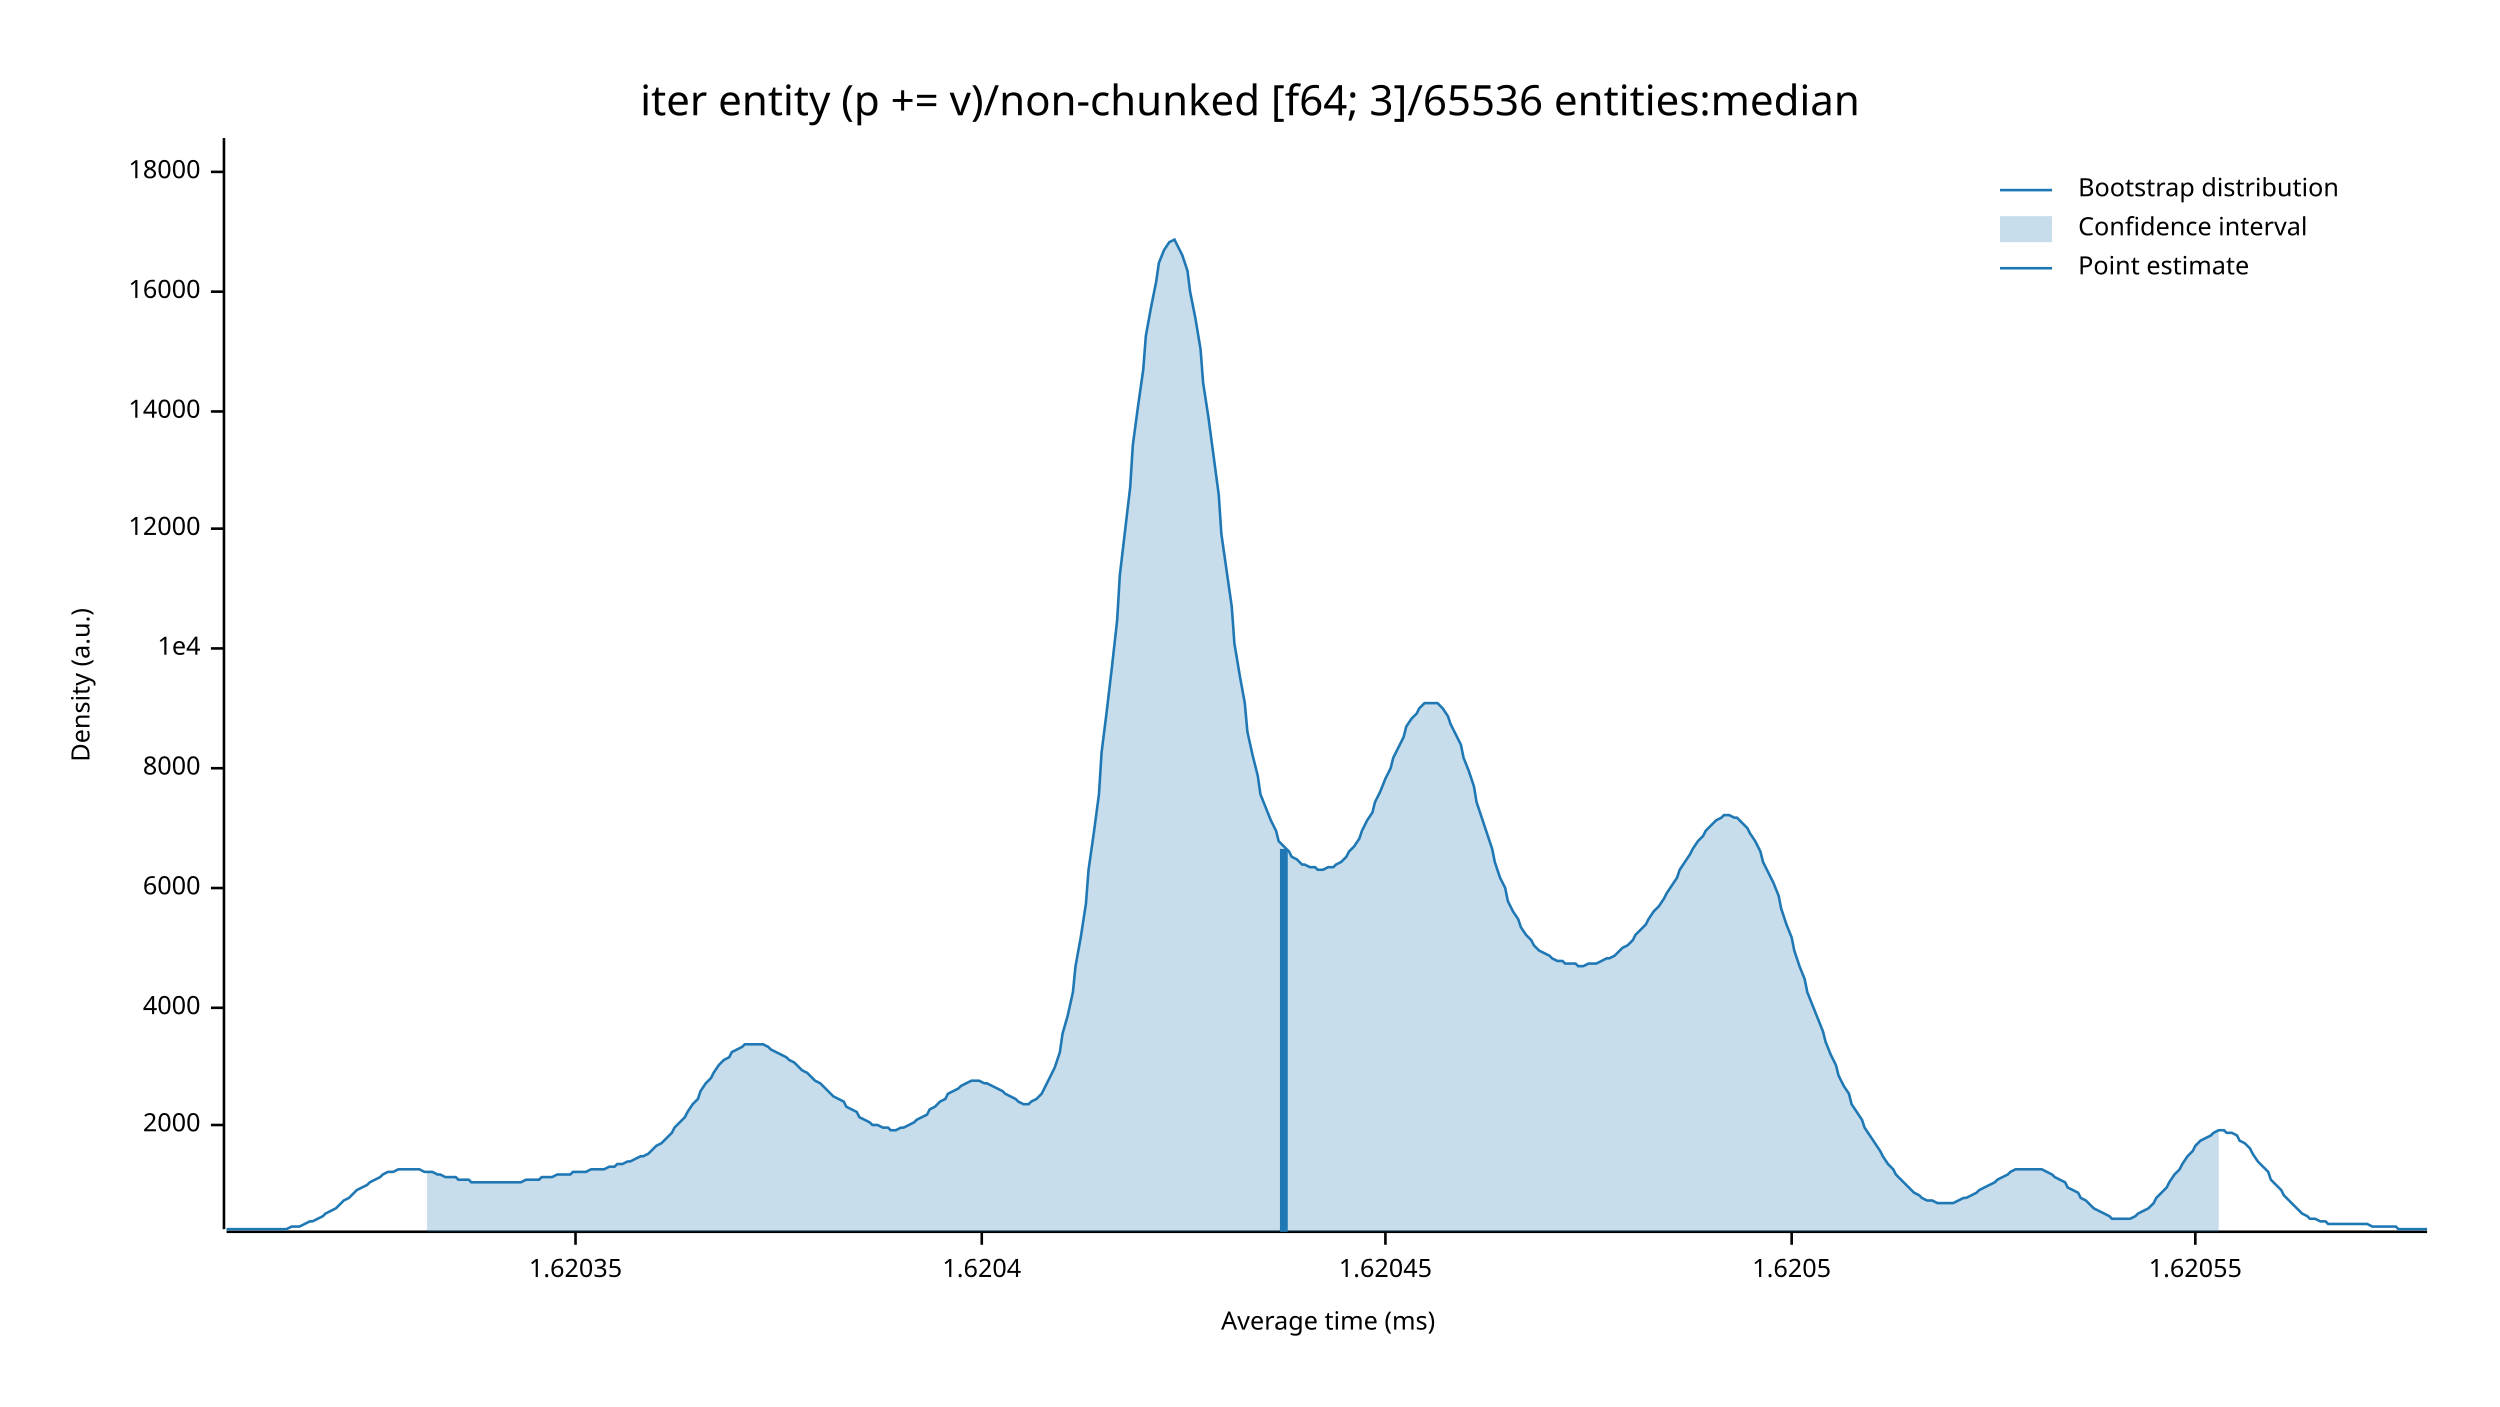
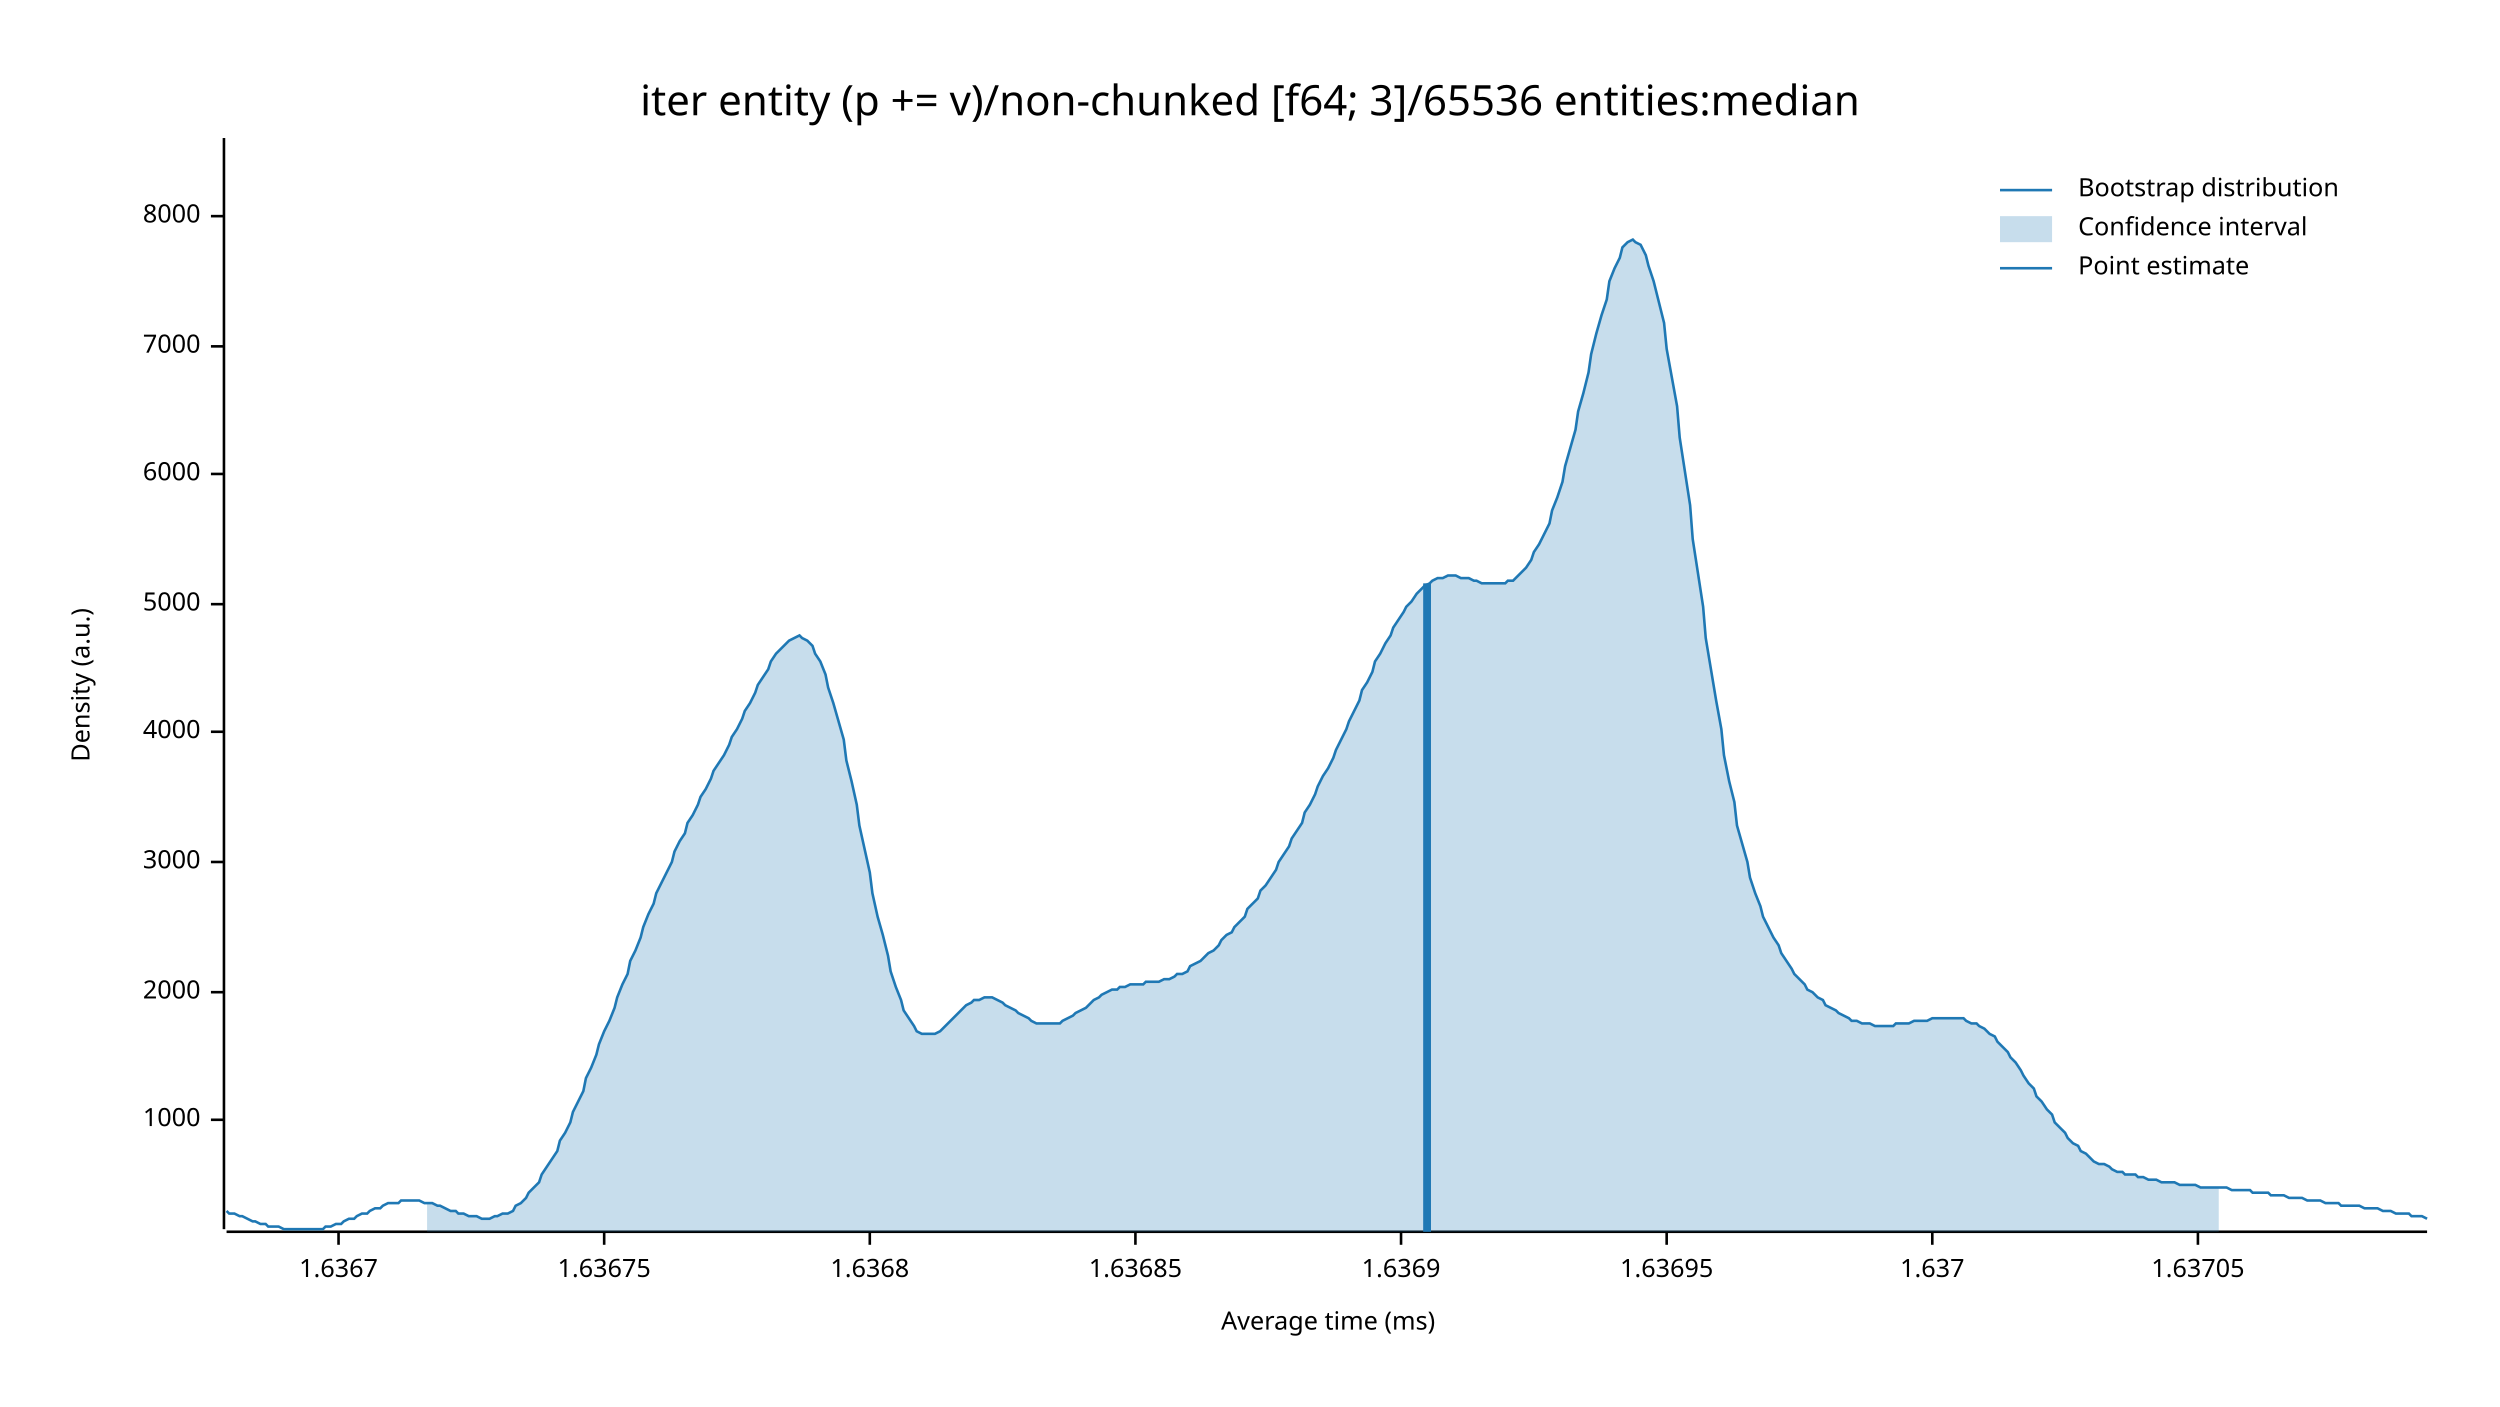
<svg xmlns="http://www.w3.org/2000/svg" width="960" height="540" viewBox="0 0 960 540">
  <text x="480" y="32" dy="0.76em" text-anchor="middle" font-family="sans-serif" font-size="16.129" opacity="1" fill="#000000">
iter entity (p += v)/non-chunked [f64; 3]/65536 entities:median
</text>
  <text x="27" y="263" dy="0.76em" text-anchor="middle" font-family="sans-serif" font-size="9.677" opacity="1" fill="#000000" transform="rotate(270, 27, 263)">
Density (a.u.)
</text>
  <text x="510" y="513" dy="-0.5ex" text-anchor="middle" font-family="sans-serif" font-size="9.677" opacity="1" fill="#000000">
Average time (ms)
</text>
  <polyline fill="none" opacity="1" stroke="#000000" stroke-width="1" points="86,53 86,472 " />
-   <text x="77" y="432" dy="0.5ex" text-anchor="end" font-family="sans-serif" font-size="9.677" opacity="1" fill="#000000">
+   <text x="77" y="430" dy="0.5ex" text-anchor="end" font-family="sans-serif" font-size="9.677" opacity="1" fill="#000000">
+ 1000
+ </text>
+   <polyline fill="none" opacity="1" stroke="#000000" stroke-width="1" points="81,430 86,430 " />
+   <text x="77" y="381" dy="0.5ex" text-anchor="end" font-family="sans-serif" font-size="9.677" opacity="1" fill="#000000">
2000
</text>
-   <polyline fill="none" opacity="1" stroke="#000000" stroke-width="1" points="81,432 86,432 " />
-   <text x="77" y="387" dy="0.5ex" text-anchor="end" font-family="sans-serif" font-size="9.677" opacity="1" fill="#000000">
+   <polyline fill="none" opacity="1" stroke="#000000" stroke-width="1" points="81,381 86,381 " />
+   <text x="77" y="331" dy="0.5ex" text-anchor="end" font-family="sans-serif" font-size="9.677" opacity="1" fill="#000000">
+ 3000
+ </text>
+   <polyline fill="none" opacity="1" stroke="#000000" stroke-width="1" points="81,331 86,331 " />
+   <text x="77" y="281" dy="0.5ex" text-anchor="end" font-family="sans-serif" font-size="9.677" opacity="1" fill="#000000">
4000
</text>
-   <polyline fill="none" opacity="1" stroke="#000000" stroke-width="1" points="81,387 86,387 " />
-   <text x="77" y="341" dy="0.5ex" text-anchor="end" font-family="sans-serif" font-size="9.677" opacity="1" fill="#000000">
+   <polyline fill="none" opacity="1" stroke="#000000" stroke-width="1" points="81,281 86,281 " />
+   <text x="77" y="232" dy="0.5ex" text-anchor="end" font-family="sans-serif" font-size="9.677" opacity="1" fill="#000000">
+ 5000
+ </text>
+   <polyline fill="none" opacity="1" stroke="#000000" stroke-width="1" points="81,232 86,232 " />
+   <text x="77" y="182" dy="0.5ex" text-anchor="end" font-family="sans-serif" font-size="9.677" opacity="1" fill="#000000">
6000
</text>
-   <polyline fill="none" opacity="1" stroke="#000000" stroke-width="1" points="81,341 86,341 " />
-   <text x="77" y="295" dy="0.5ex" text-anchor="end" font-family="sans-serif" font-size="9.677" opacity="1" fill="#000000">
+   <polyline fill="none" opacity="1" stroke="#000000" stroke-width="1" points="81,182 86,182 " />
+   <text x="77" y="133" dy="0.5ex" text-anchor="end" font-family="sans-serif" font-size="9.677" opacity="1" fill="#000000">
+ 7000
+ </text>
+   <polyline fill="none" opacity="1" stroke="#000000" stroke-width="1" points="81,133 86,133 " />
+   <text x="77" y="83" dy="0.5ex" text-anchor="end" font-family="sans-serif" font-size="9.677" opacity="1" fill="#000000">
8000
</text>
-   <polyline fill="none" opacity="1" stroke="#000000" stroke-width="1" points="81,295 86,295 " />
-   <text x="77" y="249" dy="0.5ex" text-anchor="end" font-family="sans-serif" font-size="9.677" opacity="1" fill="#000000">
- 1e4
+   <polyline fill="none" opacity="1" stroke="#000000" stroke-width="1" points="81,83 86,83 " />
+   <polyline fill="none" opacity="1" stroke="#000000" stroke-width="1" points="87,473 932,473 " />
+   <text x="130" y="483" dy="0.76em" text-anchor="middle" font-family="sans-serif" font-size="9.677" opacity="1" fill="#000000">
+ 1.6367
</text>
-   <polyline fill="none" opacity="1" stroke="#000000" stroke-width="1" points="81,249 86,249 " />
-   <text x="77" y="203" dy="0.5ex" text-anchor="end" font-family="sans-serif" font-size="9.677" opacity="1" fill="#000000">
- 12000
+   <polyline fill="none" opacity="1" stroke="#000000" stroke-width="1" points="130,473 130,478 " />
+   <text x="232" y="483" dy="0.76em" text-anchor="middle" font-family="sans-serif" font-size="9.677" opacity="1" fill="#000000">
+ 1.63675
</text>
-   <polyline fill="none" opacity="1" stroke="#000000" stroke-width="1" points="81,203 86,203 " />
-   <text x="77" y="158" dy="0.5ex" text-anchor="end" font-family="sans-serif" font-size="9.677" opacity="1" fill="#000000">
- 14000
+   <polyline fill="none" opacity="1" stroke="#000000" stroke-width="1" points="232,473 232,478 " />
+   <text x="334" y="483" dy="0.76em" text-anchor="middle" font-family="sans-serif" font-size="9.677" opacity="1" fill="#000000">
+ 1.6368
</text>
-   <polyline fill="none" opacity="1" stroke="#000000" stroke-width="1" points="81,158 86,158 " />
-   <text x="77" y="112" dy="0.5ex" text-anchor="end" font-family="sans-serif" font-size="9.677" opacity="1" fill="#000000">
- 16000
+   <polyline fill="none" opacity="1" stroke="#000000" stroke-width="1" points="334,473 334,478 " />
+   <text x="436" y="483" dy="0.76em" text-anchor="middle" font-family="sans-serif" font-size="9.677" opacity="1" fill="#000000">
+ 1.63685
</text>
-   <polyline fill="none" opacity="1" stroke="#000000" stroke-width="1" points="81,112 86,112 " />
-   <text x="77" y="66" dy="0.5ex" text-anchor="end" font-family="sans-serif" font-size="9.677" opacity="1" fill="#000000">
- 18000
+   <polyline fill="none" opacity="1" stroke="#000000" stroke-width="1" points="436,473 436,478 " />
+   <text x="538" y="483" dy="0.76em" text-anchor="middle" font-family="sans-serif" font-size="9.677" opacity="1" fill="#000000">
+ 1.6369
</text>
-   <polyline fill="none" opacity="1" stroke="#000000" stroke-width="1" points="81,66 86,66 " />
-   <polyline fill="none" opacity="1" stroke="#000000" stroke-width="1" points="87,473 932,473 " />
-   <text x="221" y="483" dy="0.76em" text-anchor="middle" font-family="sans-serif" font-size="9.677" opacity="1" fill="#000000">
- 1.62035
+   <polyline fill="none" opacity="1" stroke="#000000" stroke-width="1" points="538,473 538,478 " />
+   <text x="640" y="483" dy="0.76em" text-anchor="middle" font-family="sans-serif" font-size="9.677" opacity="1" fill="#000000">
+ 1.63695
</text>
-   <polyline fill="none" opacity="1" stroke="#000000" stroke-width="1" points="221,473 221,478 " />
-   <text x="377" y="483" dy="0.76em" text-anchor="middle" font-family="sans-serif" font-size="9.677" opacity="1" fill="#000000">
- 1.6204
+   <polyline fill="none" opacity="1" stroke="#000000" stroke-width="1" points="640,473 640,478 " />
+   <text x="742" y="483" dy="0.76em" text-anchor="middle" font-family="sans-serif" font-size="9.677" opacity="1" fill="#000000">
+ 1.637
</text>
-   <polyline fill="none" opacity="1" stroke="#000000" stroke-width="1" points="377,473 377,478 " />
-   <text x="532" y="483" dy="0.76em" text-anchor="middle" font-family="sans-serif" font-size="9.677" opacity="1" fill="#000000">
- 1.62045
+   <polyline fill="none" opacity="1" stroke="#000000" stroke-width="1" points="742,473 742,478 " />
+   <text x="844" y="483" dy="0.76em" text-anchor="middle" font-family="sans-serif" font-size="9.677" opacity="1" fill="#000000">
+ 1.63705
</text>
-   <polyline fill="none" opacity="1" stroke="#000000" stroke-width="1" points="532,473 532,478 " />
-   <text x="688" y="483" dy="0.76em" text-anchor="middle" font-family="sans-serif" font-size="9.677" opacity="1" fill="#000000">
- 1.6205
- </text>
-   <polyline fill="none" opacity="1" stroke="#000000" stroke-width="1" points="688,473 688,478 " />
-   <text x="843" y="483" dy="0.76em" text-anchor="middle" font-family="sans-serif" font-size="9.677" opacity="1" fill="#000000">
- 1.62055
- </text>
-   <polyline fill="none" opacity="1" stroke="#000000" stroke-width="1" points="843,473 843,478 " />
-   <polyline fill="none" opacity="1" stroke="#1F78B4" stroke-width="1" points="87,472 88,472 90,472 92,472 93,472 95,472 97,472 98,472 100,472 102,472 103,472 105,472 107,472 109,472 110,472 112,471 114,471 115,471 117,470 119,469 120,469 122,468 124,467 125,466 127,465 129,464 131,462 132,461 134,460 136,458 137,457 139,456 141,455 142,454 144,453 146,452 147,451 149,450 151,450 153,449 154,449 156,449 158,449 159,449 161,449 163,450 164,450 166,450 168,451 169,451 171,452 173,452 175,452 176,453 178,453 180,453 181,454 183,454 185,454 186,454 188,454 190,454 191,454 193,454 195,454 197,454 198,454 200,454 202,453 203,453 205,453 207,453 208,452 210,452 212,452 214,451 215,451 217,451 219,451 220,450 222,450 224,450 225,450 227,449 229,449 230,449 232,449 234,448 236,448 237,447 239,447 241,446 242,446 244,445 246,444 247,444 249,443 251,441 252,440 254,439 256,437 258,435 259,433 261,431 263,429 264,427 266,424 268,422 269,419 271,416 273,414 274,412 276,409 278,407 280,406 281,404 283,403 285,402 286,401 288,401 290,401 291,401 293,401 295,402 296,403 298,404 300,405 302,406 303,407 305,408 307,410 308,411 310,412 312,414 313,415 315,416 317,418 318,419 320,421 322,422 324,423 325,425 327,426 329,427 330,429 332,430 334,431 335,432 337,432 339,433 341,433 342,434 344,434 346,433 347,433 349,432 351,431 352,430 354,429 356,428 357,426 359,425 361,423 363,422 364,420 366,419 368,418 369,417 371,416 373,415 374,415 376,415 378,416 379,416 381,417 383,418 385,419 386,420 388,421 390,422 391,423 393,424 395,424 396,423 398,422 400,420 401,418 403,414 405,410 407,404 408,397 410,390 412,381 413,371 415,360 417,347 418,334 420,320 422,305 423,289 425,273 427,256 429,238 430,221 432,204 434,187 435,171 437,156 439,142 440,129 442,118 444,108 445,101 447,96 449,93 451,92 452,94 454,98 456,104 457,112 459,122 461,134 462,147 464,160 466,175 468,190 469,205 471,219 473,233 474,247 476,259 478,270 479,281 481,290 483,298 484,305 486,310 488,315 490,319 491,323 493,325 495,327 496,329 498,330 500,332 501,332 503,333 505,333 506,334 508,334 510,333 512,333 513,332 515,331 517,329 518,327 520,325 522,322 523,319 525,315 527,312 528,308 530,304 532,299 534,295 535,291 537,287 539,283 540,279 542,276 544,274 545,272 547,270 549,270 550,270 552,270 554,272 556,275 557,278 559,282 561,286 562,291 564,296 566,302 567,308 569,314 571,320 573,326 574,331 576,337 578,341 579,346 581,350 583,353 584,356 586,359 588,361 589,363 591,365 593,366 595,367 596,368 598,369 600,369 601,370 603,370 605,370 606,371 608,371 610,370 611,370 613,370 615,369 617,368 618,368 620,367 622,365 623,364 625,363 627,361 628,359 630,357 632,355 633,353 635,350 637,348 639,345 640,343 642,340 644,337 645,334 647,331 649,328 650,326 652,323 654,321 655,319 657,317 659,315 661,314 662,313 664,313 666,314 667,314 669,316 671,318 672,320 674,323 676,327 677,331 679,335 681,339 683,344 684,349 686,355 688,360 689,365 691,371 693,376 694,381 696,386 698,391 700,396 701,400 703,405 705,409 706,413 708,417 710,420 711,424 713,427 715,430 716,433 718,436 720,439 722,442 723,444 725,447 727,449 728,451 730,453 732,455 733,456 735,458 737,459 738,460 740,461 742,461 744,462 745,462 747,462 749,462 750,462 752,461 754,460 755,460 757,459 759,458 760,457 762,456 764,455 766,454 767,453 769,452 771,451 772,450 774,449 776,449 777,449 779,449 781,449 782,449 784,449 786,450 788,451 789,452 791,453 793,454 794,456 796,457 798,458 799,460 801,461 803,463 804,464 806,465 808,466 810,467 811,468 813,468 815,468 816,468 818,468 820,467 821,466 823,465 825,464 827,462 828,460 830,458 832,456 833,454 835,451 837,449 838,447 840,444 842,442 843,440 845,438 847,437 849,436 850,435 852,434 854,434 855,435 857,435 859,436 860,438 862,439 864,441 865,443 867,446 869,448 871,450 872,453 874,455 876,457 877,459 879,461 881,463 882,464 884,466 886,467 887,468 889,468 891,469 893,469 894,470 896,470 898,470 899,470 901,470 903,470 904,470 906,470 908,470 909,470 911,471 913,471 915,471 916,471 918,471 920,471 921,472 923,472 925,472 926,472 928,472 930,472 932,472 " />
-   <polygon opacity="0.25" fill="#1F78B4" points="164,450 166,450 168,451 169,451 171,452 173,452 175,452 176,453 178,453 180,453 181,454 183,454 185,454 186,454 188,454 190,454 191,454 193,454 195,454 197,454 198,454 200,454 202,453 203,453 205,453 207,453 208,452 210,452 212,452 214,451 215,451 217,451 219,451 220,450 222,450 224,450 225,450 227,449 229,449 230,449 232,449 234,448 236,448 237,447 239,447 241,446 242,446 244,445 246,444 247,444 249,443 251,441 252,440 254,439 256,437 258,435 259,433 261,431 263,429 264,427 266,424 268,422 269,419 271,416 273,414 274,412 276,409 278,407 280,406 281,404 283,403 285,402 286,401 288,401 290,401 291,401 293,401 295,402 296,403 298,404 300,405 302,406 303,407 305,408 307,410 308,411 310,412 312,414 313,415 315,416 317,418 318,419 320,421 322,422 324,423 325,425 327,426 329,427 330,429 332,430 334,431 335,432 337,432 339,433 341,433 342,434 344,434 346,433 347,433 349,432 351,431 352,430 354,429 356,428 357,426 359,425 361,423 363,422 364,420 366,419 368,418 369,417 371,416 373,415 374,415 376,415 378,416 379,416 381,417 383,418 385,419 386,420 388,421 390,422 391,423 393,424 395,424 396,423 398,422 400,420 401,418 403,414 405,410 407,404 408,397 410,390 412,381 413,371 415,360 417,347 418,334 420,320 422,305 423,289 425,273 427,256 429,238 430,221 432,204 434,187 435,171 437,156 439,142 440,129 442,118 444,108 445,101 447,96 449,93 451,92 452,94 454,98 456,104 457,112 459,122 461,134 462,147 464,160 466,175 468,190 469,205 471,219 473,233 474,247 476,259 478,270 479,281 481,290 483,298 484,305 486,310 488,315 490,319 491,323 493,325 495,327 496,329 498,330 500,332 501,332 503,333 505,333 506,334 508,334 510,333 512,333 513,332 515,331 517,329 518,327 520,325 522,322 523,319 525,315 527,312 528,308 530,304 532,299 534,295 535,291 537,287 539,283 540,279 542,276 544,274 545,272 547,270 549,270 550,270 552,270 554,272 556,275 557,278 559,282 561,286 562,291 564,296 566,302 567,308 569,314 571,320 573,326 574,331 576,337 578,341 579,346 581,350 583,353 584,356 586,359 588,361 589,363 591,365 593,366 595,367 596,368 598,369 600,369 601,370 603,370 605,370 606,371 608,371 610,370 611,370 613,370 615,369 617,368 618,368 620,367 622,365 623,364 625,363 627,361 628,359 630,357 632,355 633,353 635,350 637,348 639,345 640,343 642,340 644,337 645,334 647,331 649,328 650,326 652,323 654,321 655,319 657,317 659,315 661,314 662,313 664,313 666,314 667,314 669,316 671,318 672,320 674,323 676,327 677,331 679,335 681,339 683,344 684,349 686,355 688,360 689,365 691,371 693,376 694,381 696,386 698,391 700,396 701,400 703,405 705,409 706,413 708,417 710,420 711,424 713,427 715,430 716,433 718,436 720,439 722,442 723,444 725,447 727,449 728,451 730,453 732,455 733,456 735,458 737,459 738,460 740,461 742,461 744,462 745,462 747,462 749,462 750,462 752,461 754,460 755,460 757,459 759,458 760,457 762,456 764,455 766,454 767,453 769,452 771,451 772,450 774,449 776,449 777,449 779,449 781,449 782,449 784,449 786,450 788,451 789,452 791,453 793,454 794,456 796,457 798,458 799,460 801,461 803,463 804,464 806,465 808,466 810,467 811,468 813,468 815,468 816,468 818,468 820,467 821,466 823,465 825,464 827,462 828,460 830,458 832,456 833,454 835,451 837,449 838,447 840,444 842,442 843,440 845,438 847,437 849,436 850,435 852,434 852,473 164,473 " />
-   <polyline fill="none" opacity="1" stroke="#1F78B4" stroke-width="3" points="493,473 493,326 " />
+   <polyline fill="none" opacity="1" stroke="#000000" stroke-width="1" points="844,473 844,478 " />
+   <polyline fill="none" opacity="1" stroke="#1F78B4" stroke-width="1" points="87,465 88,466 90,466 92,467 93,467 95,468 97,469 98,469 100,470 102,470 103,471 105,471 107,471 109,472 110,472 112,472 114,472 115,472 117,472 119,472 120,472 122,472 124,472 125,471 127,471 129,470 131,470 132,469 134,468 136,468 137,467 139,466 141,466 142,465 144,464 146,464 147,463 149,462 151,462 153,462 154,461 156,461 158,461 159,461 161,461 163,462 164,462 166,462 168,463 169,463 171,464 173,465 175,465 176,466 178,466 180,467 181,467 183,467 185,468 186,468 188,468 190,467 191,467 193,466 195,466 197,465 198,463 200,462 202,460 203,458 205,456 207,454 208,451 210,448 212,445 214,442 215,438 217,435 219,431 220,427 222,423 224,419 225,414 227,410 229,405 230,401 232,396 234,392 236,387 237,383 239,378 241,374 242,369 244,365 246,360 247,356 249,351 251,347 252,343 254,339 256,335 258,331 259,327 261,323 263,320 264,316 266,313 268,309 269,306 271,303 273,299 274,296 276,293 278,290 280,286 281,283 283,280 285,276 286,273 288,270 290,266 291,263 293,260 295,257 296,254 298,251 300,249 302,247 303,246 305,245 307,244 308,245 310,246 312,248 313,251 315,254 317,259 318,264 320,270 322,277 324,284 325,292 327,300 329,309 330,317 332,326 334,335 335,343 337,352 339,359 341,367 342,373 344,379 346,384 347,388 349,391 351,394 352,396 354,397 356,397 357,397 359,397 361,396 363,394 364,393 366,391 368,389 369,388 371,386 373,385 374,384 376,384 378,383 379,383 381,383 383,384 385,385 386,386 388,387 390,388 391,389 393,390 395,391 396,392 398,393 400,393 401,393 403,393 405,393 407,393 408,392 410,391 412,390 413,389 415,388 417,387 418,386 420,384 422,383 423,382 425,381 427,380 429,380 430,379 432,379 434,378 435,378 437,378 439,378 440,377 442,377 444,377 445,377 447,376 449,376 451,375 452,374 454,374 456,373 457,371 459,370 461,369 462,368 464,366 466,365 468,363 469,361 471,359 473,358 474,356 476,354 478,352 479,349 481,347 483,345 484,342 486,340 488,337 490,334 491,331 493,328 495,325 496,322 498,319 500,316 501,312 503,309 505,305 506,302 508,298 510,295 512,291 513,288 515,284 517,280 518,277 520,273 522,269 523,265 525,262 527,258 528,254 530,251 532,247 534,244 535,241 537,238 539,235 540,233 542,231 544,228 545,227 547,225 549,224 550,223 552,222 554,222 556,221 557,221 559,221 561,222 562,222 564,222 566,223 567,223 569,224 571,224 573,224 574,224 576,224 578,224 579,223 581,223 583,221 584,220 586,218 588,215 589,212 591,209 593,205 595,201 596,196 598,191 600,185 601,179 603,172 605,165 606,158 608,151 610,143 611,136 613,128 615,121 617,115 618,108 620,103 622,99 623,95 625,93 627,92 628,93 630,94 632,98 633,102 635,108 637,116 639,124 640,134 642,145 644,156 645,168 647,181 649,194 650,207 652,220 654,233 655,245 657,257 659,269 661,280 662,290 664,300 666,308 667,317 669,324 671,331 672,337 674,343 676,348 677,352 679,356 681,360 683,363 684,366 686,369 688,372 689,374 691,376 693,378 694,380 696,381 698,383 700,384 701,386 703,387 705,388 706,389 708,390 710,391 711,392 713,392 715,393 716,393 718,393 720,394 722,394 723,394 725,394 727,394 728,393 730,393 732,393 733,393 735,392 737,392 738,392 740,392 742,391 744,391 745,391 747,391 749,391 750,391 752,391 754,391 755,392 757,393 759,393 760,394 762,395 764,397 766,398 767,400 769,402 771,404 772,406 774,408 776,411 777,413 779,416 781,418 782,421 784,423 786,426 788,428 789,431 791,433 793,435 794,437 796,439 798,440 799,442 801,443 803,445 804,446 806,447 808,447 810,448 811,449 813,450 815,450 816,451 818,451 820,451 821,452 823,452 825,453 827,453 828,453 830,454 832,454 833,454 835,454 837,455 838,455 840,455 842,455 843,455 845,456 847,456 849,456 850,456 852,456 854,456 855,456 857,457 859,457 860,457 862,457 864,457 865,458 867,458 869,458 871,458 872,459 874,459 876,459 877,459 879,460 881,460 882,460 884,460 886,461 887,461 889,461 891,461 893,462 894,462 896,462 898,462 899,463 901,463 903,463 904,463 906,463 908,464 909,464 911,464 913,464 915,465 916,465 918,465 920,466 921,466 923,466 925,466 926,467 928,467 930,467 932,468 " />
+   <polygon opacity="0.25" fill="#1F78B4" points="164,462 166,462 168,463 169,463 171,464 173,465 175,465 176,466 178,466 180,467 181,467 183,467 185,468 186,468 188,468 190,467 191,467 193,466 195,466 197,465 198,463 200,462 202,460 203,458 205,456 207,454 208,451 210,448 212,445 214,442 215,438 217,435 219,431 220,427 222,423 224,419 225,414 227,410 229,405 230,401 232,396 234,392 236,387 237,383 239,378 241,374 242,369 244,365 246,360 247,356 249,351 251,347 252,343 254,339 256,335 258,331 259,327 261,323 263,320 264,316 266,313 268,309 269,306 271,303 273,299 274,296 276,293 278,290 280,286 281,283 283,280 285,276 286,273 288,270 290,266 291,263 293,260 295,257 296,254 298,251 300,249 302,247 303,246 305,245 307,244 308,245 310,246 312,248 313,251 315,254 317,259 318,264 320,270 322,277 324,284 325,292 327,300 329,309 330,317 332,326 334,335 335,343 337,352 339,359 341,367 342,373 344,379 346,384 347,388 349,391 351,394 352,396 354,397 356,397 357,397 359,397 361,396 363,394 364,393 366,391 368,389 369,388 371,386 373,385 374,384 376,384 378,383 379,383 381,383 383,384 385,385 386,386 388,387 390,388 391,389 393,390 395,391 396,392 398,393 400,393 401,393 403,393 405,393 407,393 408,392 410,391 412,390 413,389 415,388 417,387 418,386 420,384 422,383 423,382 425,381 427,380 429,380 430,379 432,379 434,378 435,378 437,378 439,378 440,377 442,377 444,377 445,377 447,376 449,376 451,375 452,374 454,374 456,373 457,371 459,370 461,369 462,368 464,366 466,365 468,363 469,361 471,359 473,358 474,356 476,354 478,352 479,349 481,347 483,345 484,342 486,340 488,337 490,334 491,331 493,328 495,325 496,322 498,319 500,316 501,312 503,309 505,305 506,302 508,298 510,295 512,291 513,288 515,284 517,280 518,277 520,273 522,269 523,265 525,262 527,258 528,254 530,251 532,247 534,244 535,241 537,238 539,235 540,233 542,231 544,228 545,227 547,225 549,224 550,223 552,222 554,222 556,221 557,221 559,221 561,222 562,222 564,222 566,223 567,223 569,224 571,224 573,224 574,224 576,224 578,224 579,223 581,223 583,221 584,220 586,218 588,215 589,212 591,209 593,205 595,201 596,196 598,191 600,185 601,179 603,172 605,165 606,158 608,151 610,143 611,136 613,128 615,121 617,115 618,108 620,103 622,99 623,95 625,93 627,92 628,93 630,94 632,98 633,102 635,108 637,116 639,124 640,134 642,145 644,156 645,168 647,181 649,194 650,207 652,220 654,233 655,245 657,257 659,269 661,280 662,290 664,300 666,308 667,317 669,324 671,331 672,337 674,343 676,348 677,352 679,356 681,360 683,363 684,366 686,369 688,372 689,374 691,376 693,378 694,380 696,381 698,383 700,384 701,386 703,387 705,388 706,389 708,390 710,391 711,392 713,392 715,393 716,393 718,393 720,394 722,394 723,394 725,394 727,394 728,393 730,393 732,393 733,393 735,392 737,392 738,392 740,392 742,391 744,391 745,391 747,391 749,391 750,391 752,391 754,391 755,392 757,393 759,393 760,394 762,395 764,397 766,398 767,400 769,402 771,404 772,406 774,408 776,411 777,413 779,416 781,418 782,421 784,423 786,426 788,428 789,431 791,433 793,435 794,437 796,439 798,440 799,442 801,443 803,445 804,446 806,447 808,447 810,448 811,449 813,450 815,450 816,451 818,451 820,451 821,452 823,452 825,453 827,453 828,453 830,454 832,454 833,454 835,454 837,455 838,455 840,455 842,455 843,455 845,456 847,456 849,456 850,456 852,456 852,473 164,473 " />
+   <polyline fill="none" opacity="1" stroke="#1F78B4" stroke-width="3" points="548,473 548,224 " />
  <text x="798" y="68" dy="0.76em" text-anchor="start" font-family="sans-serif" font-size="9.677" opacity="1" fill="#000000">
Bootstrap distribution
</text>
  <text x="798" y="83" dy="0.76em" text-anchor="start" font-family="sans-serif" font-size="9.677" opacity="1" fill="#000000">
Confidence interval
</text>
  <text x="798" y="98" dy="0.76em" text-anchor="start" font-family="sans-serif" font-size="9.677" opacity="1" fill="#000000">
Point estimate
</text>
  <polyline fill="none" opacity="1" stroke="#1F78B4" stroke-width="1" points="768,73 788,73 " />
  <rect x="768" y="83" width="20" height="10" opacity="0.25" fill="#1F78B4" stroke="none" />
  <polyline fill="none" opacity="1" stroke="#1F78B4" stroke-width="1" points="768,103 788,103 " />
</svg>
